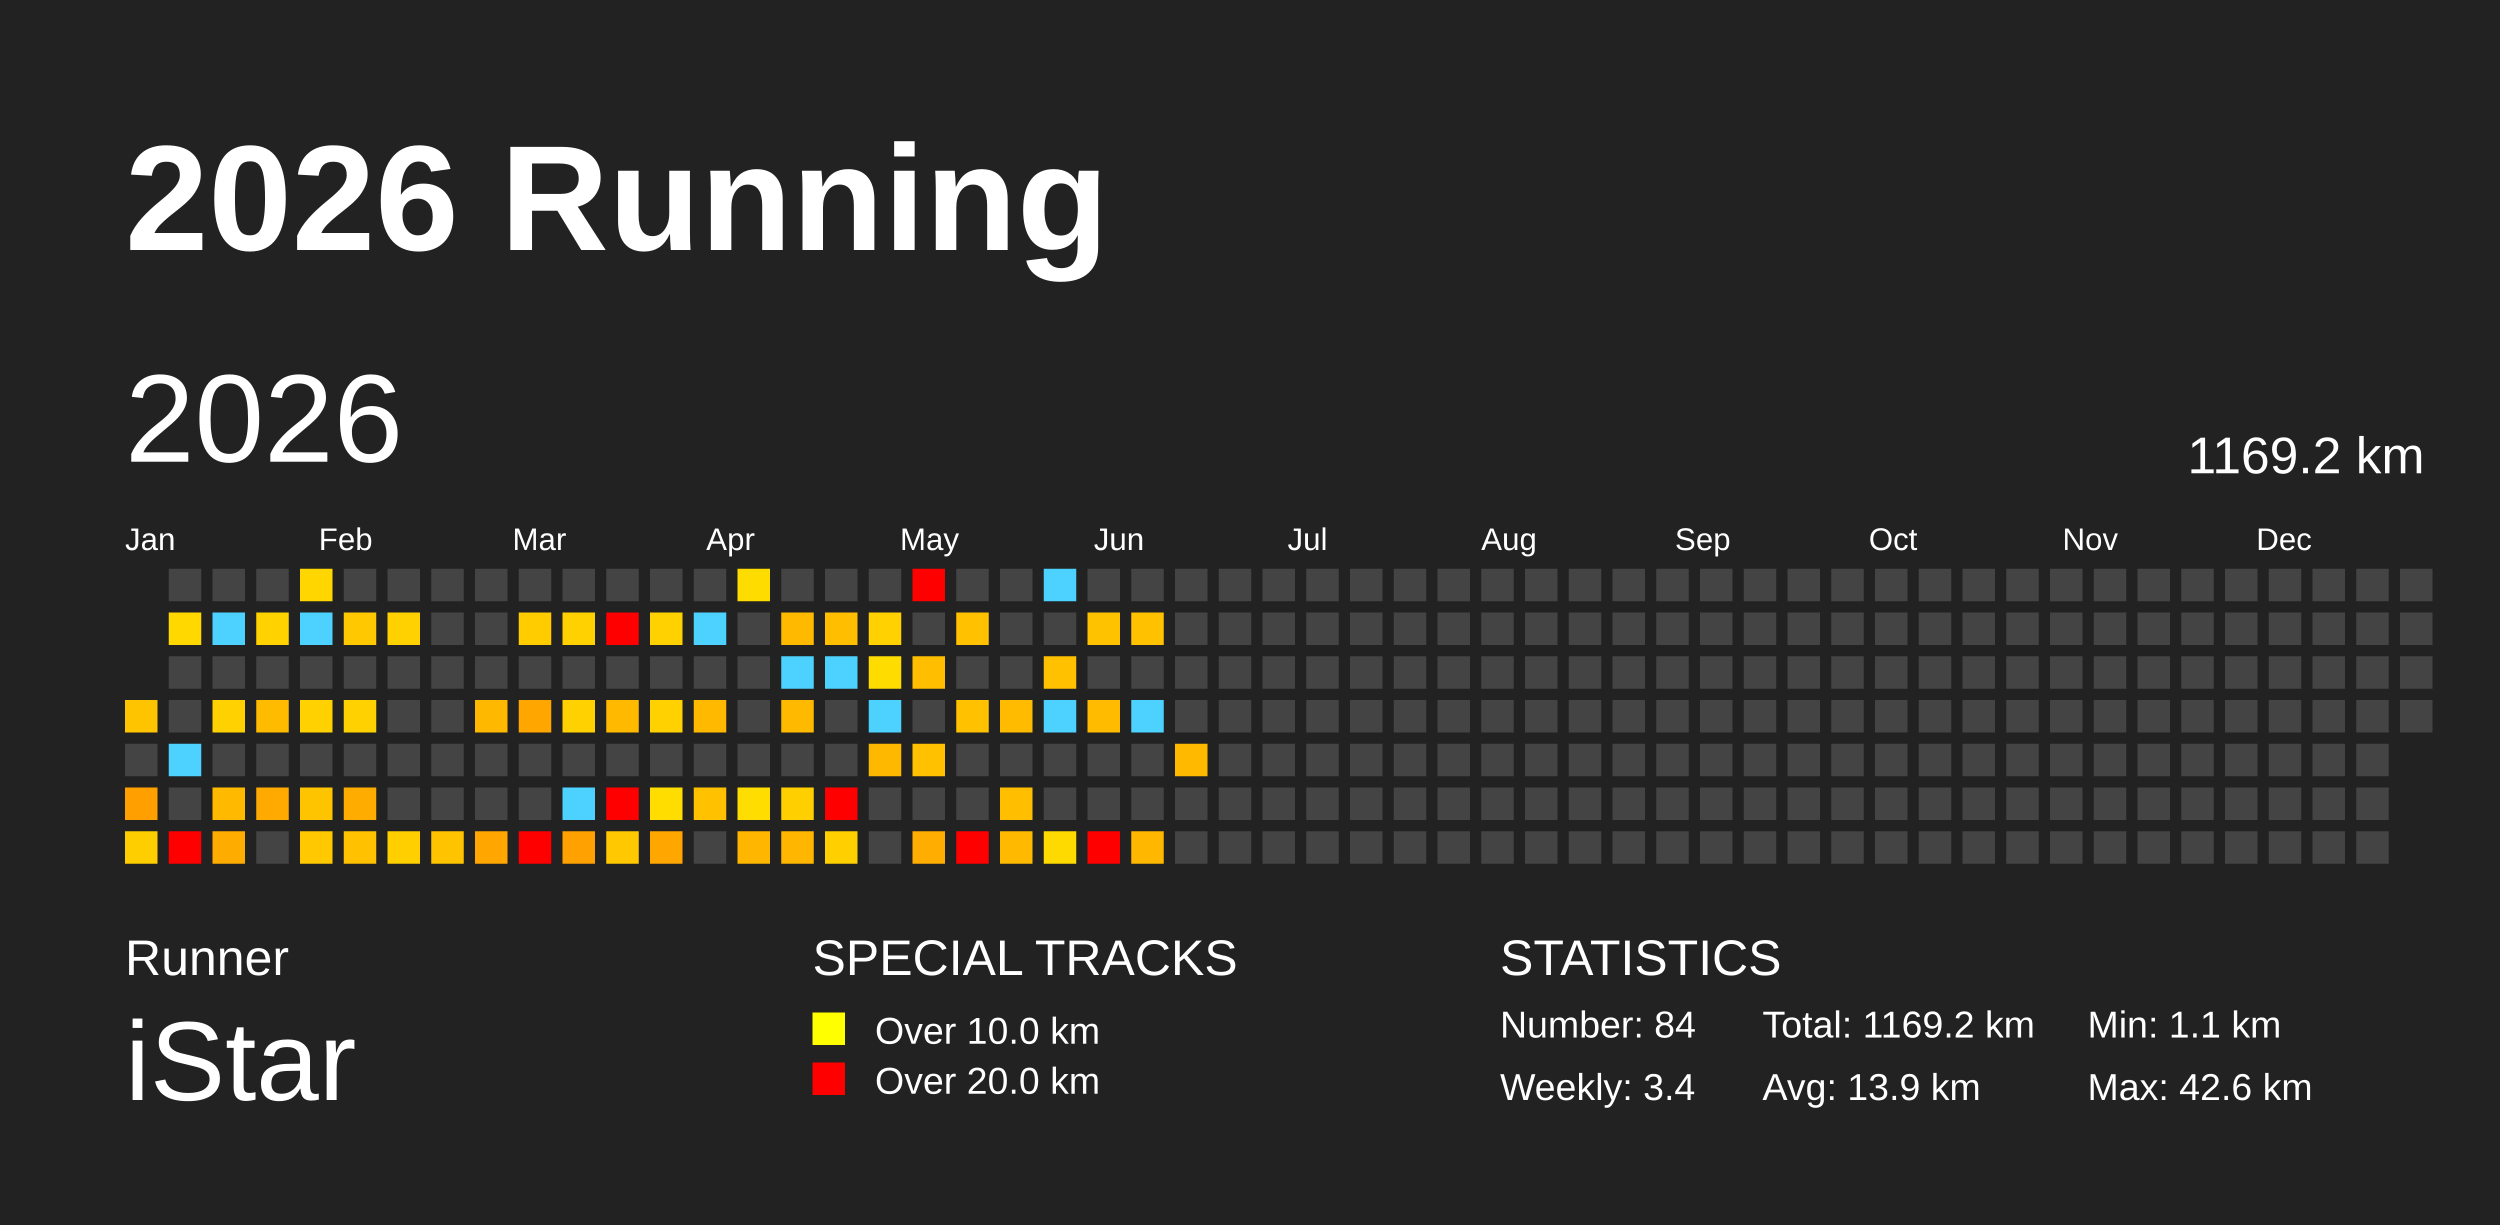
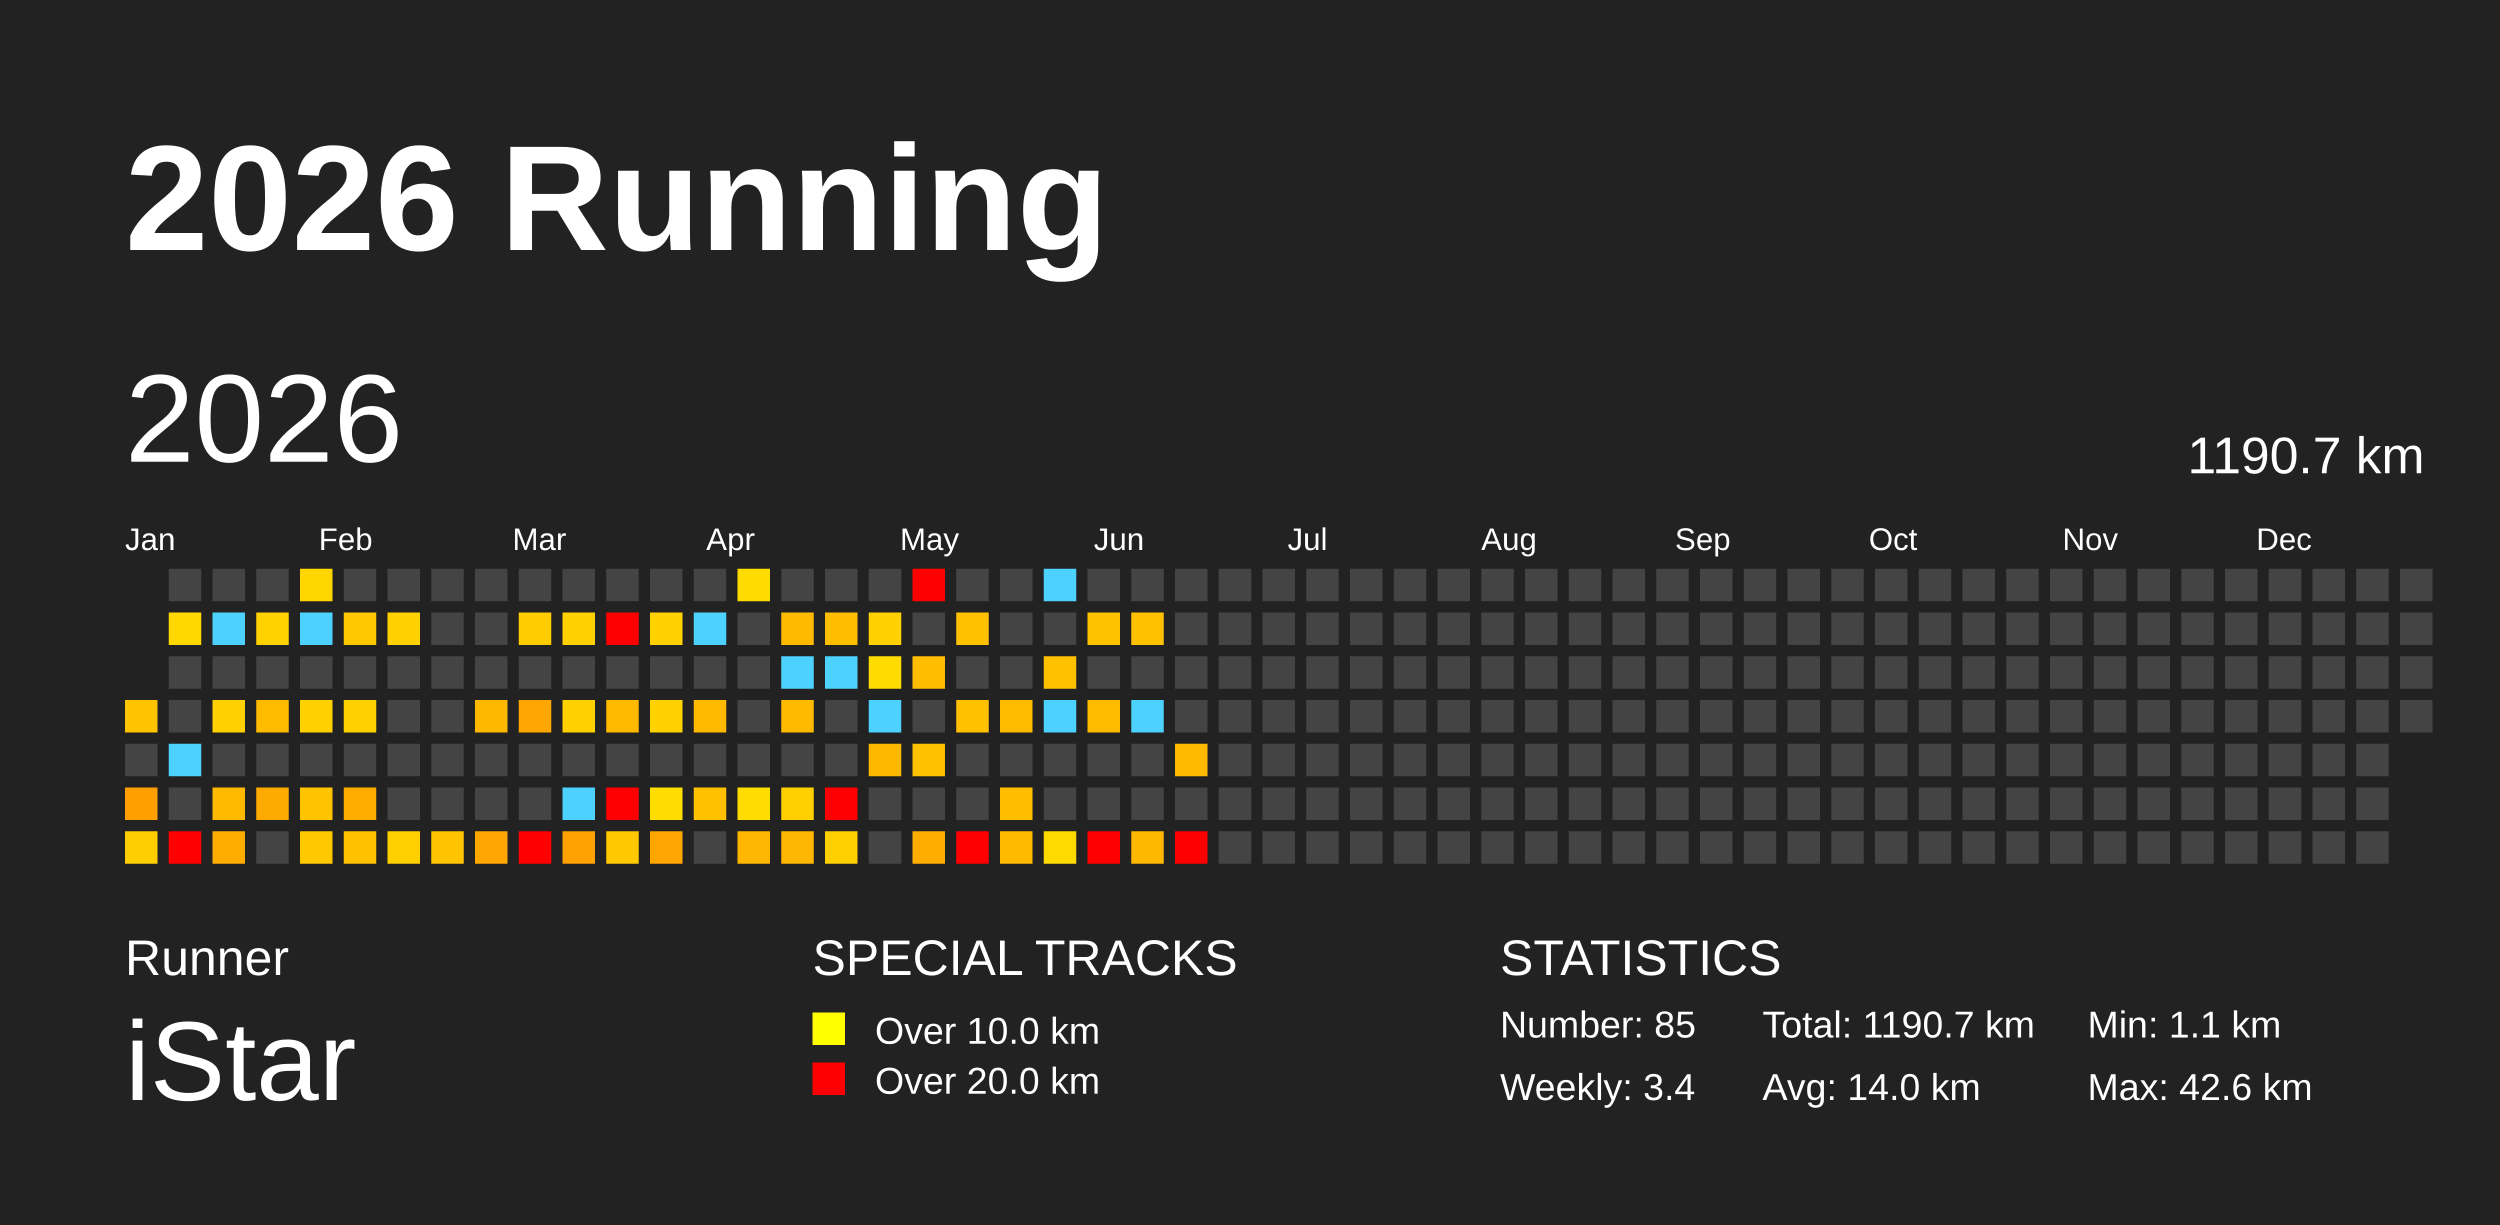
<svg xmlns="http://www.w3.org/2000/svg" baseProfile="full" height="98mm" version="1.1" viewBox="0,0,200,98" width="200mm">
  <defs />
  <rect fill="#222222" height="98" width="200" x="0" y="0" />
  <text fill="#FFFFFF" style="font-size:12px; font-family:Arial; font-weight:bold;" x="10" y="20">2026 Running</text>
  <text fill="#FFFFFF" style="font-size:4px; font-family:Arial" x="10" y="78">Runner</text>
  <text fill="#FFFFFF" style="font-size:9px; font-family:Arial" x="10" y="88">iStar</text>
  <text fill="#FFFFFF" style="font-size:4px; font-family:Arial" x="65" y="78">SPECIAL TRACKS</text>
  <rect fill="yellow" height="2.6" width="2.6" x="65" y="81" />
  <text fill="#FFFFFF" style="font-size:3px; font-family:Arial" x="70" y="83.5">Over 10.0 km</text>
  <rect fill="red" height="2.6" width="2.6" x="65" y="85" />
  <text fill="#FFFFFF" style="font-size:3px; font-family:Arial" x="70" y="87.5">Over 20.0 km</text>
  <text fill="#FFFFFF" style="font-size:4px; font-family:Arial" x="120" y="78">STATISTICS</text>
-   <text fill="#FFFFFF" style="font-size:3px; font-family:Arial" x="120" y="83">Number: 84</text>
+   <text fill="#FFFFFF" style="font-size:3px; font-family:Arial" x="120" y="83">Number: 85</text>
  <text fill="#FFFFFF" style="font-size:3px; font-family:Arial" x="120" y="88">Weekly: 3.4</text>
-   <text fill="#FFFFFF" style="font-size:3px; font-family:Arial" x="141" y="83">Total: 1169.2 km</text>
-   <text fill="#FFFFFF" style="font-size:3px; font-family:Arial" x="141" y="88">Avg: 13.9 km</text>
+   <text fill="#FFFFFF" style="font-size:3px; font-family:Arial" x="141" y="83">Total: 1190.7 km</text>
+   <text fill="#FFFFFF" style="font-size:3px; font-family:Arial" x="141" y="88">Avg: 14.0 km</text>
  <text fill="#FFFFFF" style="font-size:3px; font-family:Arial" x="167" y="83">Min: 1.1 km</text>
  <text fill="#FFFFFF" style="font-size:3px; font-family:Arial" x="167" y="88">Max: 42.6 km</text>
  <text dominant-baseline="hanging" fill="#FFFFFF" style="font-size:10.0px; font-family:Arial;" x="10" y="30">2026</text>
-   <text dominant-baseline="hanging" fill="#FFFFFF" style="font-size:4.125px; font-family:Arial;" x="175" y="35">1169.2 km</text>
+   <text dominant-baseline="hanging" fill="#FFFFFF" style="font-size:4.125px; font-family:Arial;" x="175" y="35">1190.7 km</text>
  <text fill="#FFFFFF" style="font-size:2.5px; font-family:Arial" x="10.0" y="44">Jan</text>
  <text fill="#FFFFFF" style="font-size:2.5px; font-family:Arial" x="25.5" y="44">Feb</text>
  <text fill="#FFFFFF" style="font-size:2.5px; font-family:Arial" x="41.0" y="44">Mar</text>
  <text fill="#FFFFFF" style="font-size:2.5px; font-family:Arial" x="56.5" y="44">Apr</text>
  <text fill="#FFFFFF" style="font-size:2.5px; font-family:Arial" x="72.0" y="44">May</text>
  <text fill="#FFFFFF" style="font-size:2.5px; font-family:Arial" x="87.5" y="44">Jun</text>
  <text fill="#FFFFFF" style="font-size:2.5px; font-family:Arial" x="103.0" y="44">Jul</text>
  <text fill="#FFFFFF" style="font-size:2.5px; font-family:Arial" x="118.5" y="44">Aug</text>
  <text fill="#FFFFFF" style="font-size:2.5px; font-family:Arial" x="134.0" y="44">Sep</text>
  <text fill="#FFFFFF" style="font-size:2.5px; font-family:Arial" x="149.5" y="44">Oct</text>
  <text fill="#FFFFFF" style="font-size:2.5px; font-family:Arial" x="165.0" y="44">Nov</text>
  <text fill="#FFFFFF" style="font-size:2.5px; font-family:Arial" x="180.5" y="44">Dec</text>
  <rect fill="#ffc400" height="2.6" width="2.6" x="10.0" y="56.0" />
  <rect fill="#444444" height="2.6" width="2.6" x="10.0" y="59.5" />
  <rect fill="#ff9f00" height="2.6" width="2.6" x="10.0" y="63.0" />
  <rect fill="#ffce00" height="2.6" width="2.6" x="10.0" y="66.5" />
  <rect fill="#444444" height="2.6" width="2.6" x="13.5" y="45.5" />
  <rect fill="#ffd800" height="2.6" width="2.6" x="13.5" y="49.0" />
  <rect fill="#444444" height="2.6" width="2.6" x="13.5" y="52.5" />
  <rect fill="#444444" height="2.6" width="2.6" x="13.5" y="56.0" />
  <rect fill="#4dd2ff" height="2.6" width="2.6" x="13.5" y="59.5" />
  <rect fill="#444444" height="2.6" width="2.6" x="13.5" y="63.0" />
  <rect fill="red" height="2.6" width="2.6" x="13.5" y="66.5" />
  <rect fill="#444444" height="2.6" width="2.6" x="17.0" y="45.5" />
  <rect fill="#4dd2ff" height="2.6" width="2.6" x="17.0" y="49.0" />
  <rect fill="#444444" height="2.6" width="2.6" x="17.0" y="52.5" />
  <rect fill="#ffd100" height="2.6" width="2.6" x="17.0" y="56.0" />
  <rect fill="#444444" height="2.6" width="2.6" x="17.0" y="59.5" />
  <rect fill="#ffba00" height="2.6" width="2.6" x="17.0" y="63.0" />
  <rect fill="#ffac00" height="2.6" width="2.6" x="17.0" y="66.5" />
  <rect fill="#444444" height="2.6" width="2.6" x="20.5" y="45.5" />
  <rect fill="#ffd200" height="2.6" width="2.6" x="20.5" y="49.0" />
  <rect fill="#444444" height="2.6" width="2.6" x="20.5" y="52.5" />
  <rect fill="#ffbb00" height="2.6" width="2.6" x="20.5" y="56.0" />
  <rect fill="#444444" height="2.6" width="2.6" x="20.5" y="59.5" />
  <rect fill="#ffaa00" height="2.6" width="2.6" x="20.5" y="63.0" />
  <rect fill="#444444" height="2.6" width="2.6" x="20.5" y="66.5" />
  <rect fill="#ffd600" height="2.6" width="2.6" x="24.0" y="45.5" />
  <rect fill="#4dd2ff" height="2.6" width="2.6" x="24.0" y="49.0" />
  <rect fill="#444444" height="2.6" width="2.6" x="24.0" y="52.5" />
  <rect fill="#ffd100" height="2.6" width="2.6" x="24.0" y="56.0" />
  <rect fill="#444444" height="2.6" width="2.6" x="24.0" y="59.5" />
  <rect fill="#ffc400" height="2.6" width="2.6" x="24.0" y="63.0" />
  <rect fill="#ffc800" height="2.6" width="2.6" x="24.0" y="66.5" />
  <rect fill="#444444" height="2.6" width="2.6" x="27.5" y="45.5" />
  <rect fill="#ffc800" height="2.6" width="2.6" x="27.5" y="49.0" />
  <rect fill="#444444" height="2.6" width="2.6" x="27.5" y="52.5" />
  <rect fill="#ffd100" height="2.6" width="2.6" x="27.5" y="56.0" />
  <rect fill="#444444" height="2.6" width="2.6" x="27.5" y="59.5" />
  <rect fill="#ffac00" height="2.6" width="2.6" x="27.5" y="63.0" />
  <rect fill="#ffc100" height="2.6" width="2.6" x="27.5" y="66.5" />
  <rect fill="#444444" height="2.6" width="2.6" x="31.0" y="45.5" />
  <rect fill="#ffd100" height="2.6" width="2.6" x="31.0" y="49.0" />
  <rect fill="#444444" height="2.6" width="2.6" x="31.0" y="52.5" />
  <rect fill="#444444" height="2.6" width="2.6" x="31.0" y="56.0" />
  <rect fill="#444444" height="2.6" width="2.6" x="31.0" y="59.5" />
  <rect fill="#444444" height="2.6" width="2.6" x="31.0" y="63.0" />
  <rect fill="#ffcf00" height="2.6" width="2.6" x="31.0" y="66.5" />
  <rect fill="#444444" height="2.6" width="2.6" x="34.5" y="45.5" />
  <rect fill="#444444" height="2.6" width="2.6" x="34.5" y="49.0" />
  <rect fill="#444444" height="2.6" width="2.6" x="34.5" y="52.5" />
  <rect fill="#444444" height="2.6" width="2.6" x="34.5" y="56.0" />
  <rect fill="#444444" height="2.6" width="2.6" x="34.5" y="59.5" />
  <rect fill="#444444" height="2.6" width="2.6" x="34.5" y="63.0" />
  <rect fill="#ffc300" height="2.6" width="2.6" x="34.5" y="66.5" />
  <rect fill="#444444" height="2.6" width="2.6" x="38.0" y="45.5" />
  <rect fill="#444444" height="2.6" width="2.6" x="38.0" y="49.0" />
  <rect fill="#444444" height="2.6" width="2.6" x="38.0" y="52.5" />
  <rect fill="#ffb800" height="2.6" width="2.6" x="38.0" y="56.0" />
  <rect fill="#444444" height="2.6" width="2.6" x="38.0" y="59.5" />
  <rect fill="#444444" height="2.6" width="2.6" x="38.0" y="63.0" />
  <rect fill="#ffa600" height="2.6" width="2.6" x="38.0" y="66.5" />
  <rect fill="#444444" height="2.6" width="2.6" x="41.5" y="45.5" />
  <rect fill="#ffcc00" height="2.6" width="2.6" x="41.5" y="49.0" />
  <rect fill="#444444" height="2.6" width="2.6" x="41.5" y="52.5" />
  <rect fill="#ffa600" height="2.6" width="2.6" x="41.5" y="56.0" />
  <rect fill="#444444" height="2.6" width="2.6" x="41.5" y="59.5" />
  <rect fill="#444444" height="2.6" width="2.6" x="41.5" y="63.0" />
  <rect fill="red" height="2.6" width="2.6" x="41.5" y="66.5" />
  <rect fill="#444444" height="2.6" width="2.6" x="45.0" y="45.5" />
  <rect fill="#ffd100" height="2.6" width="2.6" x="45.0" y="49.0" />
  <rect fill="#444444" height="2.6" width="2.6" x="45.0" y="52.5" />
  <rect fill="#ffd100" height="2.6" width="2.6" x="45.0" y="56.0" />
  <rect fill="#444444" height="2.6" width="2.6" x="45.0" y="59.5" />
  <rect fill="#4dd2ff" height="2.6" width="2.6" x="45.0" y="63.0" />
  <rect fill="#ffa100" height="2.6" width="2.6" x="45.0" y="66.5" />
  <rect fill="#444444" height="2.6" width="2.6" x="48.5" y="45.5" />
  <rect fill="red" height="2.6" width="2.6" x="48.5" y="49.0" />
  <rect fill="#444444" height="2.6" width="2.6" x="48.5" y="52.5" />
  <rect fill="#ffba00" height="2.6" width="2.6" x="48.5" y="56.0" />
  <rect fill="#444444" height="2.6" width="2.6" x="48.5" y="59.5" />
  <rect fill="red" height="2.6" width="2.6" x="48.5" y="63.0" />
  <rect fill="#ffc800" height="2.6" width="2.6" x="48.5" y="66.5" />
  <rect fill="#444444" height="2.6" width="2.6" x="52.0" y="45.5" />
  <rect fill="#ffd100" height="2.6" width="2.6" x="52.0" y="49.0" />
  <rect fill="#444444" height="2.6" width="2.6" x="52.0" y="52.5" />
  <rect fill="#ffd100" height="2.6" width="2.6" x="52.0" y="56.0" />
  <rect fill="#444444" height="2.6" width="2.6" x="52.0" y="59.5" />
  <rect fill="#ffdd00" height="2.6" width="2.6" x="52.0" y="63.0" />
  <rect fill="#ffa600" height="2.6" width="2.6" x="52.0" y="66.5" />
  <rect fill="#444444" height="2.6" width="2.6" x="55.5" y="45.5" />
  <rect fill="#4dd2ff" height="2.6" width="2.6" x="55.5" y="49.0" />
  <rect fill="#444444" height="2.6" width="2.6" x="55.5" y="52.5" />
  <rect fill="#ffba00" height="2.6" width="2.6" x="55.5" y="56.0" />
  <rect fill="#444444" height="2.6" width="2.6" x="55.5" y="59.5" />
  <rect fill="#ffc100" height="2.6" width="2.6" x="55.5" y="63.0" />
  <rect fill="#444444" height="2.6" width="2.6" x="55.5" y="66.5" />
  <rect fill="#ffdc00" height="2.6" width="2.6" x="59.0" y="45.5" />
  <rect fill="#444444" height="2.6" width="2.6" x="59.0" y="49.0" />
  <rect fill="#444444" height="2.6" width="2.6" x="59.0" y="52.5" />
  <rect fill="#444444" height="2.6" width="2.6" x="59.0" y="56.0" />
  <rect fill="#444444" height="2.6" width="2.6" x="59.0" y="59.5" />
  <rect fill="#ffdd00" height="2.6" width="2.6" x="59.0" y="63.0" />
  <rect fill="#ffb600" height="2.6" width="2.6" x="59.0" y="66.5" />
  <rect fill="#444444" height="2.6" width="2.6" x="62.5" y="45.5" />
  <rect fill="#ffba00" height="2.6" width="2.6" x="62.5" y="49.0" />
  <rect fill="#4dd2ff" height="2.6" width="2.6" x="62.5" y="52.5" />
  <rect fill="#ffba00" height="2.6" width="2.6" x="62.5" y="56.0" />
  <rect fill="#444444" height="2.6" width="2.6" x="62.5" y="59.5" />
  <rect fill="#ffcf00" height="2.6" width="2.6" x="62.5" y="63.0" />
  <rect fill="#ffb600" height="2.6" width="2.6" x="62.5" y="66.5" />
  <rect fill="#444444" height="2.6" width="2.6" x="66.0" y="45.5" />
  <rect fill="#ffbf00" height="2.6" width="2.6" x="66.0" y="49.0" />
  <rect fill="#4dd2ff" height="2.6" width="2.6" x="66.0" y="52.5" />
  <rect fill="#444444" height="2.6" width="2.6" x="66.0" y="56.0" />
  <rect fill="#444444" height="2.6" width="2.6" x="66.0" y="59.5" />
  <rect fill="red" height="2.6" width="2.6" x="66.0" y="63.0" />
  <rect fill="#ffcf00" height="2.6" width="2.6" x="66.0" y="66.5" />
  <rect fill="#444444" height="2.6" width="2.6" x="69.5" y="45.5" />
  <rect fill="#ffd100" height="2.6" width="2.6" x="69.5" y="49.0" />
  <rect fill="#ffdc00" height="2.6" width="2.6" x="69.5" y="52.5" />
  <rect fill="#4dd2ff" height="2.6" width="2.6" x="69.5" y="56.0" />
  <rect fill="#ffb800" height="2.6" width="2.6" x="69.5" y="59.5" />
  <rect fill="#444444" height="2.6" width="2.6" x="69.5" y="63.0" />
  <rect fill="#444444" height="2.6" width="2.6" x="69.5" y="66.5" />
  <rect fill="red" height="2.6" width="2.6" x="73.0" y="45.5" />
  <rect fill="#444444" height="2.6" width="2.6" x="73.0" y="49.0" />
  <rect fill="#ffbf00" height="2.6" width="2.6" x="73.0" y="52.5" />
  <rect fill="#444444" height="2.6" width="2.6" x="73.0" y="56.0" />
  <rect fill="#ffc100" height="2.6" width="2.6" x="73.0" y="59.5" />
  <rect fill="#444444" height="2.6" width="2.6" x="73.0" y="63.0" />
  <rect fill="#ffad00" height="2.6" width="2.6" x="73.0" y="66.5" />
  <rect fill="#444444" height="2.6" width="2.6" x="76.5" y="45.5" />
  <rect fill="#ffc100" height="2.6" width="2.6" x="76.5" y="49.0" />
  <rect fill="#444444" height="2.6" width="2.6" x="76.5" y="52.5" />
  <rect fill="#ffc100" height="2.6" width="2.6" x="76.5" y="56.0" />
  <rect fill="#444444" height="2.6" width="2.6" x="76.5" y="59.5" />
  <rect fill="#444444" height="2.6" width="2.6" x="76.5" y="63.0" />
  <rect fill="red" height="2.6" width="2.6" x="76.5" y="66.5" />
  <rect fill="#444444" height="2.6" width="2.6" x="80.0" y="45.5" />
  <rect fill="#444444" height="2.6" width="2.6" x="80.0" y="49.0" />
  <rect fill="#444444" height="2.6" width="2.6" x="80.0" y="52.5" />
  <rect fill="#ffbb00" height="2.6" width="2.6" x="80.0" y="56.0" />
  <rect fill="#444444" height="2.6" width="2.6" x="80.0" y="59.5" />
  <rect fill="#ffbf00" height="2.6" width="2.6" x="80.0" y="63.0" />
  <rect fill="#ffba00" height="2.6" width="2.6" x="80.0" y="66.5" />
  <rect fill="#4dd2ff" height="2.6" width="2.6" x="83.5" y="45.5" />
  <rect fill="#444444" height="2.6" width="2.6" x="83.5" y="49.0" />
  <rect fill="#ffc100" height="2.6" width="2.6" x="83.5" y="52.5" />
  <rect fill="#4dd2ff" height="2.6" width="2.6" x="83.5" y="56.0" />
  <rect fill="#444444" height="2.6" width="2.6" x="83.5" y="59.5" />
  <rect fill="#444444" height="2.6" width="2.6" x="83.5" y="63.0" />
  <rect fill="#ffda00" height="2.6" width="2.6" x="83.5" y="66.5" />
  <rect fill="#444444" height="2.6" width="2.6" x="87.0" y="45.5" />
  <rect fill="#ffc200" height="2.6" width="2.6" x="87.0" y="49.0" />
  <rect fill="#444444" height="2.6" width="2.6" x="87.0" y="52.5" />
  <rect fill="#ffbb00" height="2.6" width="2.6" x="87.0" y="56.0" />
  <rect fill="#444444" height="2.6" width="2.6" x="87.0" y="59.5" />
  <rect fill="#444444" height="2.6" width="2.6" x="87.0" y="63.0" />
  <rect fill="red" height="2.6" width="2.6" x="87.0" y="66.5" />
  <rect fill="#444444" height="2.6" width="2.6" x="90.5" y="45.5" />
  <rect fill="#ffc100" height="2.6" width="2.6" x="90.5" y="49.0" />
  <rect fill="#444444" height="2.6" width="2.6" x="90.5" y="52.5" />
  <rect fill="#4dd2ff" height="2.6" width="2.6" x="90.5" y="56.0" />
  <rect fill="#444444" height="2.6" width="2.6" x="90.5" y="59.5" />
  <rect fill="#444444" height="2.6" width="2.6" x="90.5" y="63.0" />
  <rect fill="#ffb700" height="2.6" width="2.6" x="90.5" y="66.5" />
  <rect fill="#444444" height="2.6" width="2.6" x="94.0" y="45.5" />
  <rect fill="#444444" height="2.6" width="2.6" x="94.0" y="49.0" />
  <rect fill="#444444" height="2.6" width="2.6" x="94.0" y="52.5" />
  <rect fill="#444444" height="2.6" width="2.6" x="94.0" y="56.0" />
  <rect fill="#ffba00" height="2.6" width="2.6" x="94.0" y="59.5" />
  <rect fill="#444444" height="2.6" width="2.6" x="94.0" y="63.0" />
-   <rect fill="#444444" height="2.6" width="2.6" x="94.0" y="66.5" />
+   <rect fill="red" height="2.6" width="2.6" x="94.0" y="66.5" />
  <rect fill="#444444" height="2.6" width="2.6" x="97.5" y="45.5" />
  <rect fill="#444444" height="2.6" width="2.6" x="97.5" y="49.0" />
  <rect fill="#444444" height="2.6" width="2.6" x="97.5" y="52.5" />
  <rect fill="#444444" height="2.6" width="2.6" x="97.5" y="56.0" />
  <rect fill="#444444" height="2.6" width="2.6" x="97.5" y="59.5" />
  <rect fill="#444444" height="2.6" width="2.6" x="97.5" y="63.0" />
  <rect fill="#444444" height="2.6" width="2.6" x="97.5" y="66.5" />
  <rect fill="#444444" height="2.6" width="2.6" x="101.0" y="45.5" />
  <rect fill="#444444" height="2.6" width="2.6" x="101.0" y="49.0" />
  <rect fill="#444444" height="2.6" width="2.6" x="101.0" y="52.5" />
  <rect fill="#444444" height="2.6" width="2.6" x="101.0" y="56.0" />
  <rect fill="#444444" height="2.6" width="2.6" x="101.0" y="59.5" />
  <rect fill="#444444" height="2.6" width="2.6" x="101.0" y="63.0" />
  <rect fill="#444444" height="2.6" width="2.6" x="101.0" y="66.5" />
  <rect fill="#444444" height="2.6" width="2.6" x="104.5" y="45.5" />
  <rect fill="#444444" height="2.6" width="2.6" x="104.5" y="49.0" />
  <rect fill="#444444" height="2.6" width="2.6" x="104.5" y="52.5" />
  <rect fill="#444444" height="2.6" width="2.6" x="104.5" y="56.0" />
  <rect fill="#444444" height="2.6" width="2.6" x="104.5" y="59.5" />
  <rect fill="#444444" height="2.6" width="2.6" x="104.5" y="63.0" />
  <rect fill="#444444" height="2.6" width="2.6" x="104.5" y="66.5" />
  <rect fill="#444444" height="2.6" width="2.6" x="108.0" y="45.5" />
  <rect fill="#444444" height="2.6" width="2.6" x="108.0" y="49.0" />
  <rect fill="#444444" height="2.6" width="2.6" x="108.0" y="52.5" />
  <rect fill="#444444" height="2.6" width="2.6" x="108.0" y="56.0" />
  <rect fill="#444444" height="2.6" width="2.6" x="108.0" y="59.5" />
  <rect fill="#444444" height="2.6" width="2.6" x="108.0" y="63.0" />
  <rect fill="#444444" height="2.6" width="2.6" x="108.0" y="66.5" />
  <rect fill="#444444" height="2.6" width="2.6" x="111.5" y="45.5" />
  <rect fill="#444444" height="2.6" width="2.6" x="111.5" y="49.0" />
  <rect fill="#444444" height="2.6" width="2.6" x="111.5" y="52.5" />
  <rect fill="#444444" height="2.6" width="2.6" x="111.5" y="56.0" />
  <rect fill="#444444" height="2.6" width="2.6" x="111.5" y="59.5" />
  <rect fill="#444444" height="2.6" width="2.6" x="111.5" y="63.0" />
  <rect fill="#444444" height="2.6" width="2.6" x="111.5" y="66.5" />
  <rect fill="#444444" height="2.6" width="2.6" x="115.0" y="45.5" />
  <rect fill="#444444" height="2.6" width="2.6" x="115.0" y="49.0" />
  <rect fill="#444444" height="2.6" width="2.6" x="115.0" y="52.5" />
  <rect fill="#444444" height="2.6" width="2.6" x="115.0" y="56.0" />
  <rect fill="#444444" height="2.6" width="2.6" x="115.0" y="59.5" />
  <rect fill="#444444" height="2.6" width="2.6" x="115.0" y="63.0" />
  <rect fill="#444444" height="2.6" width="2.6" x="115.0" y="66.5" />
  <rect fill="#444444" height="2.6" width="2.6" x="118.5" y="45.5" />
  <rect fill="#444444" height="2.6" width="2.6" x="118.5" y="49.0" />
  <rect fill="#444444" height="2.6" width="2.6" x="118.5" y="52.5" />
  <rect fill="#444444" height="2.6" width="2.6" x="118.5" y="56.0" />
  <rect fill="#444444" height="2.6" width="2.6" x="118.5" y="59.5" />
  <rect fill="#444444" height="2.6" width="2.6" x="118.5" y="63.0" />
  <rect fill="#444444" height="2.6" width="2.6" x="118.5" y="66.5" />
  <rect fill="#444444" height="2.6" width="2.6" x="122.0" y="45.5" />
  <rect fill="#444444" height="2.6" width="2.6" x="122.0" y="49.0" />
  <rect fill="#444444" height="2.6" width="2.6" x="122.0" y="52.5" />
  <rect fill="#444444" height="2.6" width="2.6" x="122.0" y="56.0" />
  <rect fill="#444444" height="2.6" width="2.6" x="122.0" y="59.5" />
  <rect fill="#444444" height="2.6" width="2.6" x="122.0" y="63.0" />
  <rect fill="#444444" height="2.6" width="2.6" x="122.0" y="66.5" />
  <rect fill="#444444" height="2.6" width="2.6" x="125.5" y="45.5" />
  <rect fill="#444444" height="2.6" width="2.6" x="125.5" y="49.0" />
  <rect fill="#444444" height="2.6" width="2.6" x="125.5" y="52.5" />
  <rect fill="#444444" height="2.6" width="2.6" x="125.5" y="56.0" />
  <rect fill="#444444" height="2.6" width="2.6" x="125.5" y="59.5" />
  <rect fill="#444444" height="2.6" width="2.6" x="125.5" y="63.0" />
  <rect fill="#444444" height="2.6" width="2.6" x="125.5" y="66.5" />
  <rect fill="#444444" height="2.6" width="2.6" x="129.0" y="45.5" />
  <rect fill="#444444" height="2.6" width="2.6" x="129.0" y="49.0" />
  <rect fill="#444444" height="2.6" width="2.6" x="129.0" y="52.5" />
  <rect fill="#444444" height="2.6" width="2.6" x="129.0" y="56.0" />
  <rect fill="#444444" height="2.6" width="2.6" x="129.0" y="59.5" />
  <rect fill="#444444" height="2.6" width="2.6" x="129.0" y="63.0" />
  <rect fill="#444444" height="2.6" width="2.6" x="129.0" y="66.5" />
  <rect fill="#444444" height="2.6" width="2.6" x="132.5" y="45.5" />
  <rect fill="#444444" height="2.6" width="2.6" x="132.5" y="49.0" />
  <rect fill="#444444" height="2.6" width="2.6" x="132.5" y="52.5" />
  <rect fill="#444444" height="2.6" width="2.6" x="132.5" y="56.0" />
  <rect fill="#444444" height="2.6" width="2.6" x="132.5" y="59.5" />
  <rect fill="#444444" height="2.6" width="2.6" x="132.5" y="63.0" />
  <rect fill="#444444" height="2.6" width="2.6" x="132.5" y="66.5" />
  <rect fill="#444444" height="2.6" width="2.6" x="136.0" y="45.5" />
  <rect fill="#444444" height="2.6" width="2.6" x="136.0" y="49.0" />
  <rect fill="#444444" height="2.6" width="2.6" x="136.0" y="52.5" />
  <rect fill="#444444" height="2.6" width="2.6" x="136.0" y="56.0" />
  <rect fill="#444444" height="2.6" width="2.6" x="136.0" y="59.5" />
  <rect fill="#444444" height="2.6" width="2.6" x="136.0" y="63.0" />
  <rect fill="#444444" height="2.6" width="2.6" x="136.0" y="66.5" />
  <rect fill="#444444" height="2.6" width="2.6" x="139.5" y="45.5" />
  <rect fill="#444444" height="2.6" width="2.6" x="139.5" y="49.0" />
  <rect fill="#444444" height="2.6" width="2.6" x="139.5" y="52.5" />
  <rect fill="#444444" height="2.6" width="2.6" x="139.5" y="56.0" />
  <rect fill="#444444" height="2.6" width="2.6" x="139.5" y="59.5" />
  <rect fill="#444444" height="2.6" width="2.6" x="139.5" y="63.0" />
  <rect fill="#444444" height="2.6" width="2.6" x="139.5" y="66.5" />
  <rect fill="#444444" height="2.6" width="2.6" x="143.0" y="45.5" />
  <rect fill="#444444" height="2.6" width="2.6" x="143.0" y="49.0" />
  <rect fill="#444444" height="2.6" width="2.6" x="143.0" y="52.5" />
  <rect fill="#444444" height="2.6" width="2.6" x="143.0" y="56.0" />
  <rect fill="#444444" height="2.6" width="2.6" x="143.0" y="59.5" />
  <rect fill="#444444" height="2.6" width="2.6" x="143.0" y="63.0" />
  <rect fill="#444444" height="2.6" width="2.6" x="143.0" y="66.5" />
  <rect fill="#444444" height="2.6" width="2.6" x="146.5" y="45.5" />
  <rect fill="#444444" height="2.6" width="2.6" x="146.5" y="49.0" />
  <rect fill="#444444" height="2.6" width="2.6" x="146.5" y="52.5" />
  <rect fill="#444444" height="2.6" width="2.6" x="146.5" y="56.0" />
  <rect fill="#444444" height="2.6" width="2.6" x="146.5" y="59.5" />
  <rect fill="#444444" height="2.6" width="2.6" x="146.5" y="63.0" />
  <rect fill="#444444" height="2.6" width="2.6" x="146.5" y="66.5" />
  <rect fill="#444444" height="2.6" width="2.6" x="150.0" y="45.5" />
  <rect fill="#444444" height="2.6" width="2.6" x="150.0" y="49.0" />
  <rect fill="#444444" height="2.6" width="2.6" x="150.0" y="52.5" />
  <rect fill="#444444" height="2.6" width="2.6" x="150.0" y="56.0" />
  <rect fill="#444444" height="2.6" width="2.6" x="150.0" y="59.5" />
  <rect fill="#444444" height="2.6" width="2.6" x="150.0" y="63.0" />
  <rect fill="#444444" height="2.6" width="2.6" x="150.0" y="66.5" />
  <rect fill="#444444" height="2.6" width="2.6" x="153.5" y="45.5" />
  <rect fill="#444444" height="2.6" width="2.6" x="153.5" y="49.0" />
  <rect fill="#444444" height="2.6" width="2.6" x="153.5" y="52.5" />
  <rect fill="#444444" height="2.6" width="2.6" x="153.5" y="56.0" />
  <rect fill="#444444" height="2.6" width="2.6" x="153.5" y="59.5" />
  <rect fill="#444444" height="2.6" width="2.6" x="153.5" y="63.0" />
  <rect fill="#444444" height="2.6" width="2.6" x="153.5" y="66.5" />
  <rect fill="#444444" height="2.6" width="2.6" x="157.0" y="45.5" />
  <rect fill="#444444" height="2.6" width="2.6" x="157.0" y="49.0" />
  <rect fill="#444444" height="2.6" width="2.6" x="157.0" y="52.5" />
  <rect fill="#444444" height="2.6" width="2.6" x="157.0" y="56.0" />
  <rect fill="#444444" height="2.6" width="2.6" x="157.0" y="59.5" />
  <rect fill="#444444" height="2.6" width="2.6" x="157.0" y="63.0" />
  <rect fill="#444444" height="2.6" width="2.6" x="157.0" y="66.5" />
  <rect fill="#444444" height="2.6" width="2.6" x="160.5" y="45.5" />
  <rect fill="#444444" height="2.6" width="2.6" x="160.5" y="49.0" />
  <rect fill="#444444" height="2.6" width="2.6" x="160.5" y="52.5" />
  <rect fill="#444444" height="2.6" width="2.6" x="160.5" y="56.0" />
  <rect fill="#444444" height="2.6" width="2.6" x="160.5" y="59.5" />
  <rect fill="#444444" height="2.6" width="2.6" x="160.5" y="63.0" />
  <rect fill="#444444" height="2.6" width="2.6" x="160.5" y="66.5" />
  <rect fill="#444444" height="2.6" width="2.6" x="164.0" y="45.5" />
  <rect fill="#444444" height="2.6" width="2.6" x="164.0" y="49.0" />
  <rect fill="#444444" height="2.6" width="2.6" x="164.0" y="52.5" />
  <rect fill="#444444" height="2.6" width="2.6" x="164.0" y="56.0" />
  <rect fill="#444444" height="2.6" width="2.6" x="164.0" y="59.5" />
  <rect fill="#444444" height="2.6" width="2.6" x="164.0" y="63.0" />
  <rect fill="#444444" height="2.6" width="2.6" x="164.0" y="66.5" />
  <rect fill="#444444" height="2.6" width="2.6" x="167.5" y="45.5" />
  <rect fill="#444444" height="2.6" width="2.6" x="167.5" y="49.0" />
  <rect fill="#444444" height="2.6" width="2.6" x="167.5" y="52.5" />
  <rect fill="#444444" height="2.6" width="2.6" x="167.5" y="56.0" />
  <rect fill="#444444" height="2.6" width="2.6" x="167.5" y="59.5" />
  <rect fill="#444444" height="2.6" width="2.6" x="167.5" y="63.0" />
  <rect fill="#444444" height="2.6" width="2.6" x="167.5" y="66.5" />
  <rect fill="#444444" height="2.6" width="2.6" x="171.0" y="45.5" />
  <rect fill="#444444" height="2.6" width="2.6" x="171.0" y="49.0" />
  <rect fill="#444444" height="2.6" width="2.6" x="171.0" y="52.5" />
  <rect fill="#444444" height="2.6" width="2.6" x="171.0" y="56.0" />
  <rect fill="#444444" height="2.6" width="2.6" x="171.0" y="59.5" />
  <rect fill="#444444" height="2.6" width="2.6" x="171.0" y="63.0" />
  <rect fill="#444444" height="2.6" width="2.6" x="171.0" y="66.5" />
  <rect fill="#444444" height="2.6" width="2.6" x="174.5" y="45.5" />
  <rect fill="#444444" height="2.6" width="2.6" x="174.5" y="49.0" />
  <rect fill="#444444" height="2.6" width="2.6" x="174.5" y="52.5" />
  <rect fill="#444444" height="2.6" width="2.6" x="174.5" y="56.0" />
  <rect fill="#444444" height="2.6" width="2.6" x="174.5" y="59.5" />
  <rect fill="#444444" height="2.6" width="2.6" x="174.5" y="63.0" />
  <rect fill="#444444" height="2.6" width="2.6" x="174.5" y="66.5" />
  <rect fill="#444444" height="2.6" width="2.6" x="178.0" y="45.5" />
  <rect fill="#444444" height="2.6" width="2.6" x="178.0" y="49.0" />
  <rect fill="#444444" height="2.6" width="2.6" x="178.0" y="52.5" />
  <rect fill="#444444" height="2.6" width="2.6" x="178.0" y="56.0" />
  <rect fill="#444444" height="2.6" width="2.6" x="178.0" y="59.5" />
  <rect fill="#444444" height="2.6" width="2.6" x="178.0" y="63.0" />
  <rect fill="#444444" height="2.6" width="2.6" x="178.0" y="66.5" />
  <rect fill="#444444" height="2.6" width="2.6" x="181.5" y="45.5" />
  <rect fill="#444444" height="2.6" width="2.6" x="181.5" y="49.0" />
  <rect fill="#444444" height="2.6" width="2.6" x="181.5" y="52.5" />
  <rect fill="#444444" height="2.6" width="2.6" x="181.5" y="56.0" />
  <rect fill="#444444" height="2.6" width="2.6" x="181.5" y="59.5" />
  <rect fill="#444444" height="2.6" width="2.6" x="181.5" y="63.0" />
  <rect fill="#444444" height="2.6" width="2.6" x="181.5" y="66.5" />
  <rect fill="#444444" height="2.6" width="2.6" x="185.0" y="45.5" />
  <rect fill="#444444" height="2.6" width="2.6" x="185.0" y="49.0" />
  <rect fill="#444444" height="2.6" width="2.6" x="185.0" y="52.5" />
  <rect fill="#444444" height="2.6" width="2.6" x="185.0" y="56.0" />
  <rect fill="#444444" height="2.6" width="2.6" x="185.0" y="59.5" />
  <rect fill="#444444" height="2.6" width="2.6" x="185.0" y="63.0" />
  <rect fill="#444444" height="2.6" width="2.6" x="185.0" y="66.5" />
  <rect fill="#444444" height="2.6" width="2.6" x="188.5" y="45.5" />
  <rect fill="#444444" height="2.6" width="2.6" x="188.5" y="49.0" />
  <rect fill="#444444" height="2.6" width="2.6" x="188.5" y="52.5" />
  <rect fill="#444444" height="2.6" width="2.6" x="188.5" y="56.0" />
  <rect fill="#444444" height="2.6" width="2.6" x="188.5" y="59.5" />
  <rect fill="#444444" height="2.6" width="2.6" x="188.5" y="63.0" />
  <rect fill="#444444" height="2.6" width="2.6" x="188.5" y="66.5" />
  <rect fill="#444444" height="2.6" width="2.6" x="192.0" y="45.5" />
  <rect fill="#444444" height="2.6" width="2.6" x="192.0" y="49.0" />
  <rect fill="#444444" height="2.6" width="2.6" x="192.0" y="52.5" />
  <rect fill="#444444" height="2.6" width="2.6" x="192.0" y="56.0" />
</svg>
